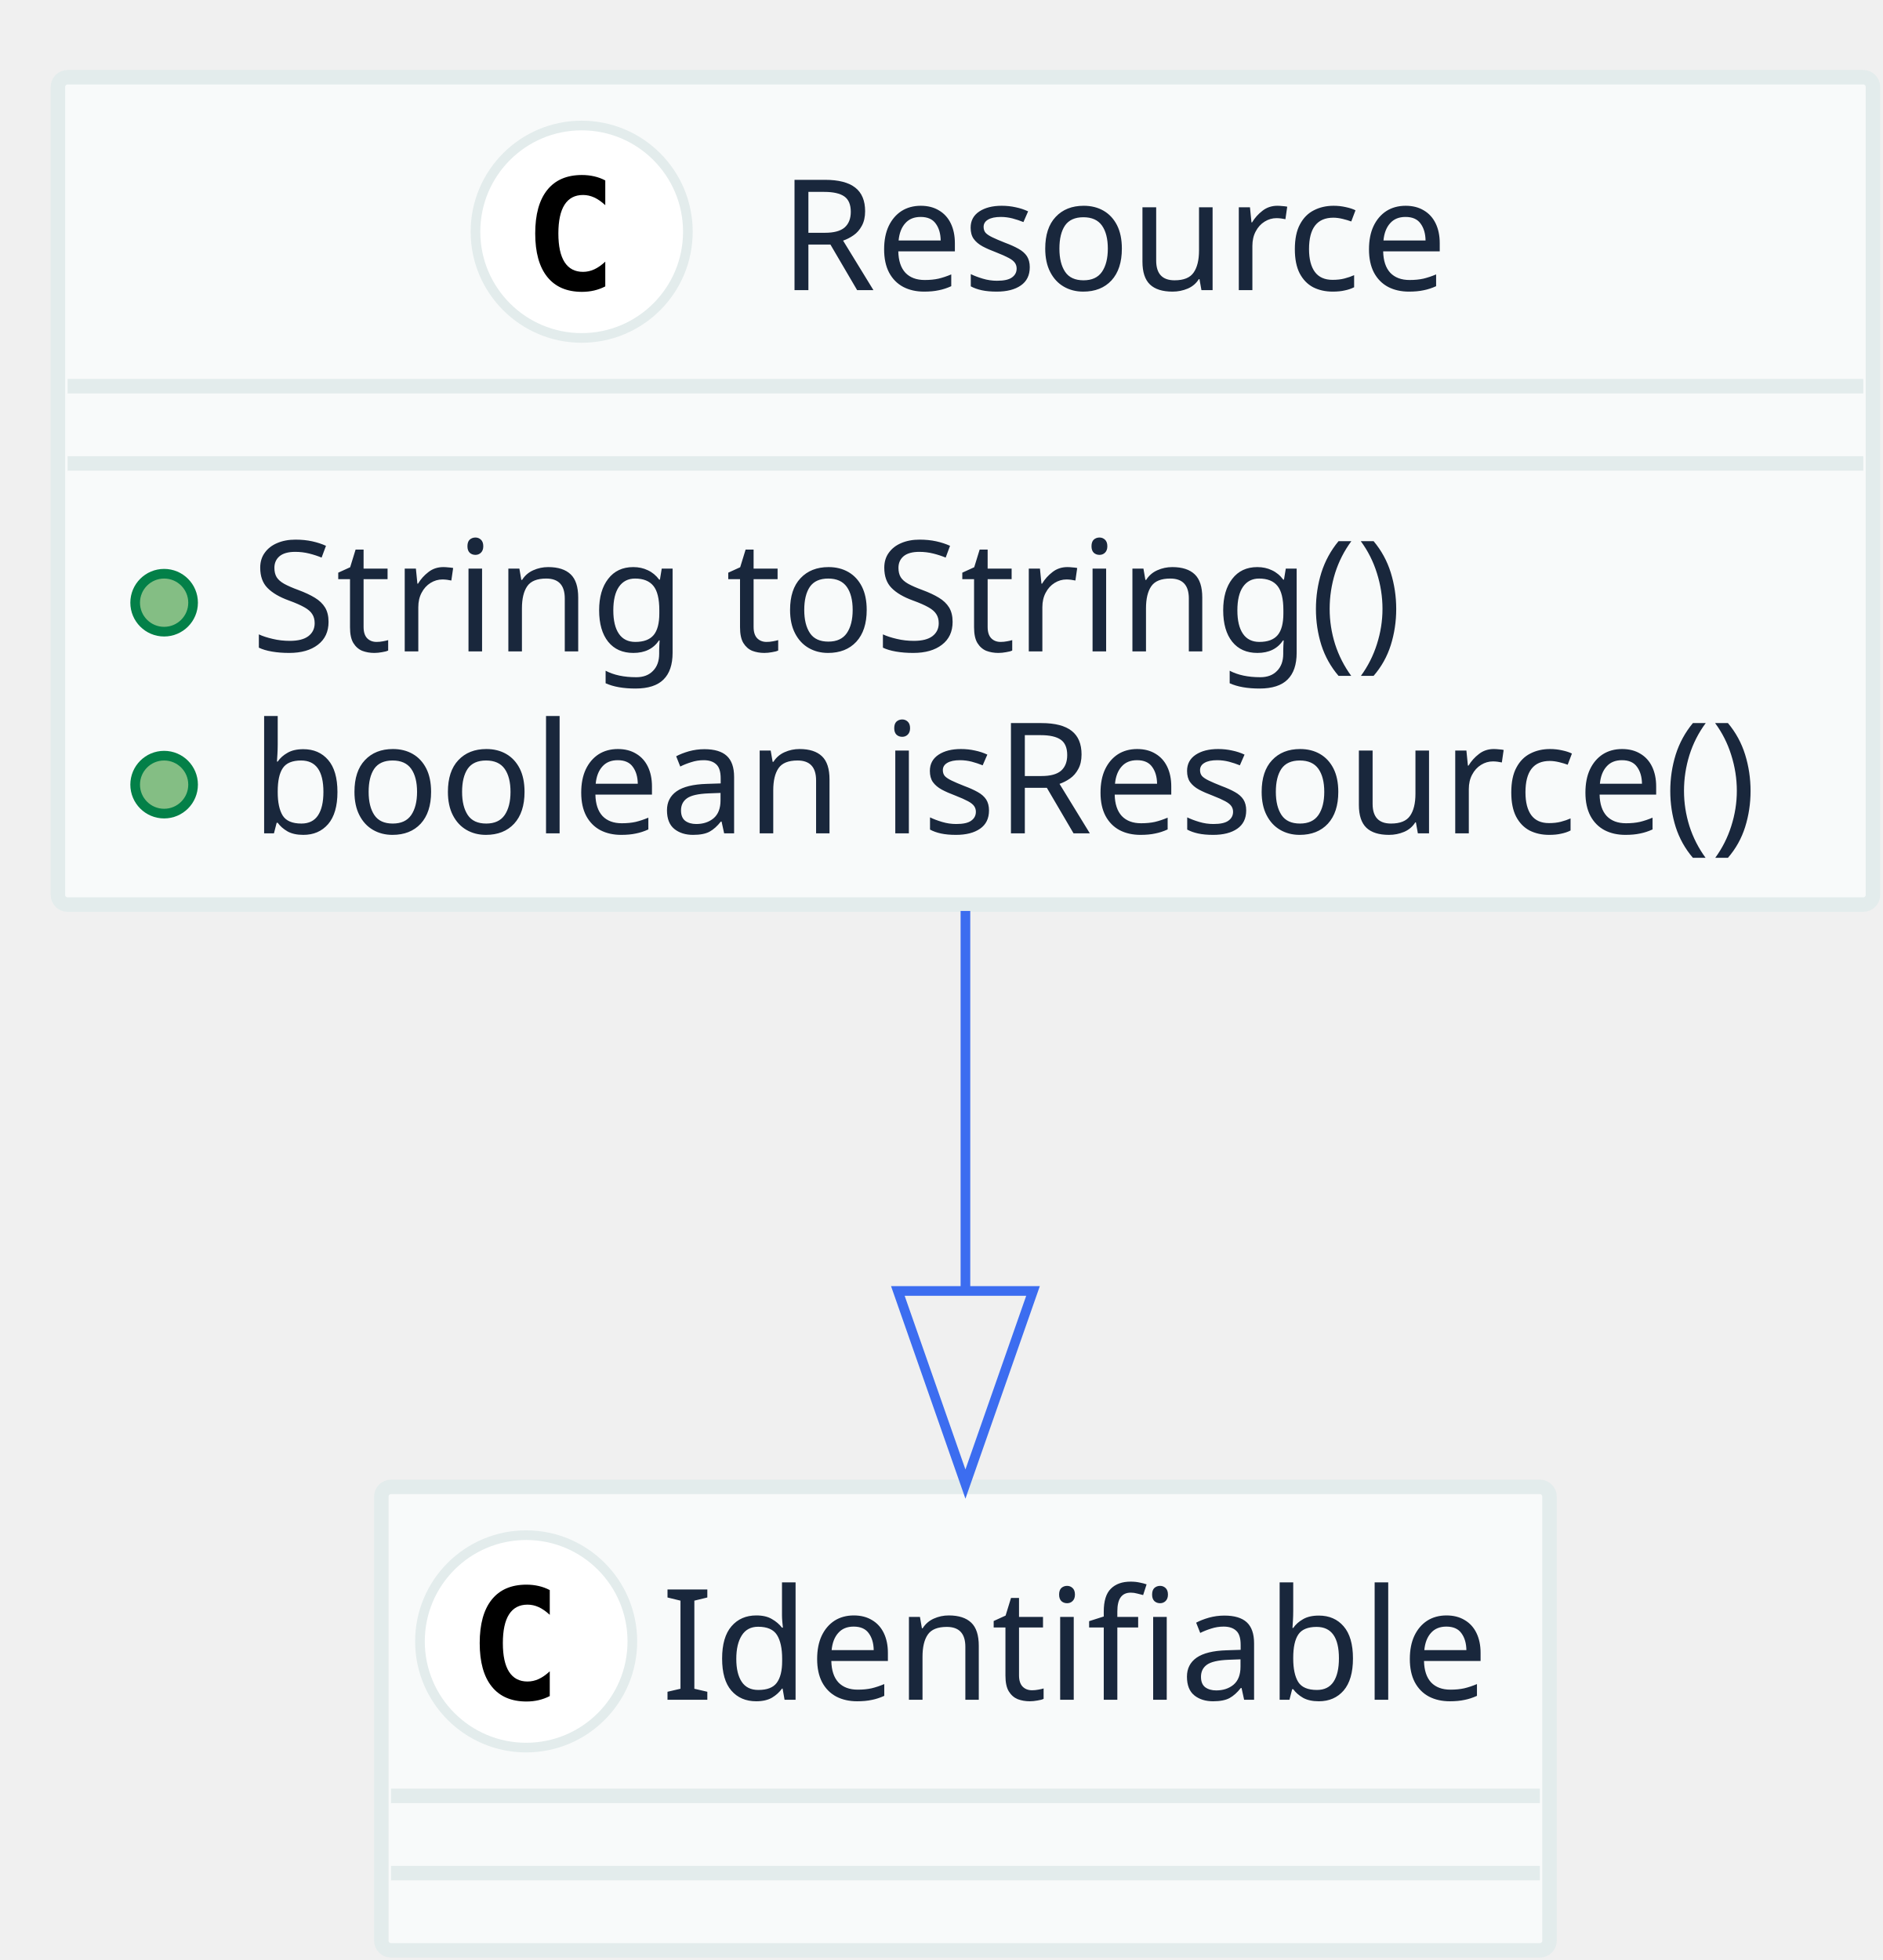
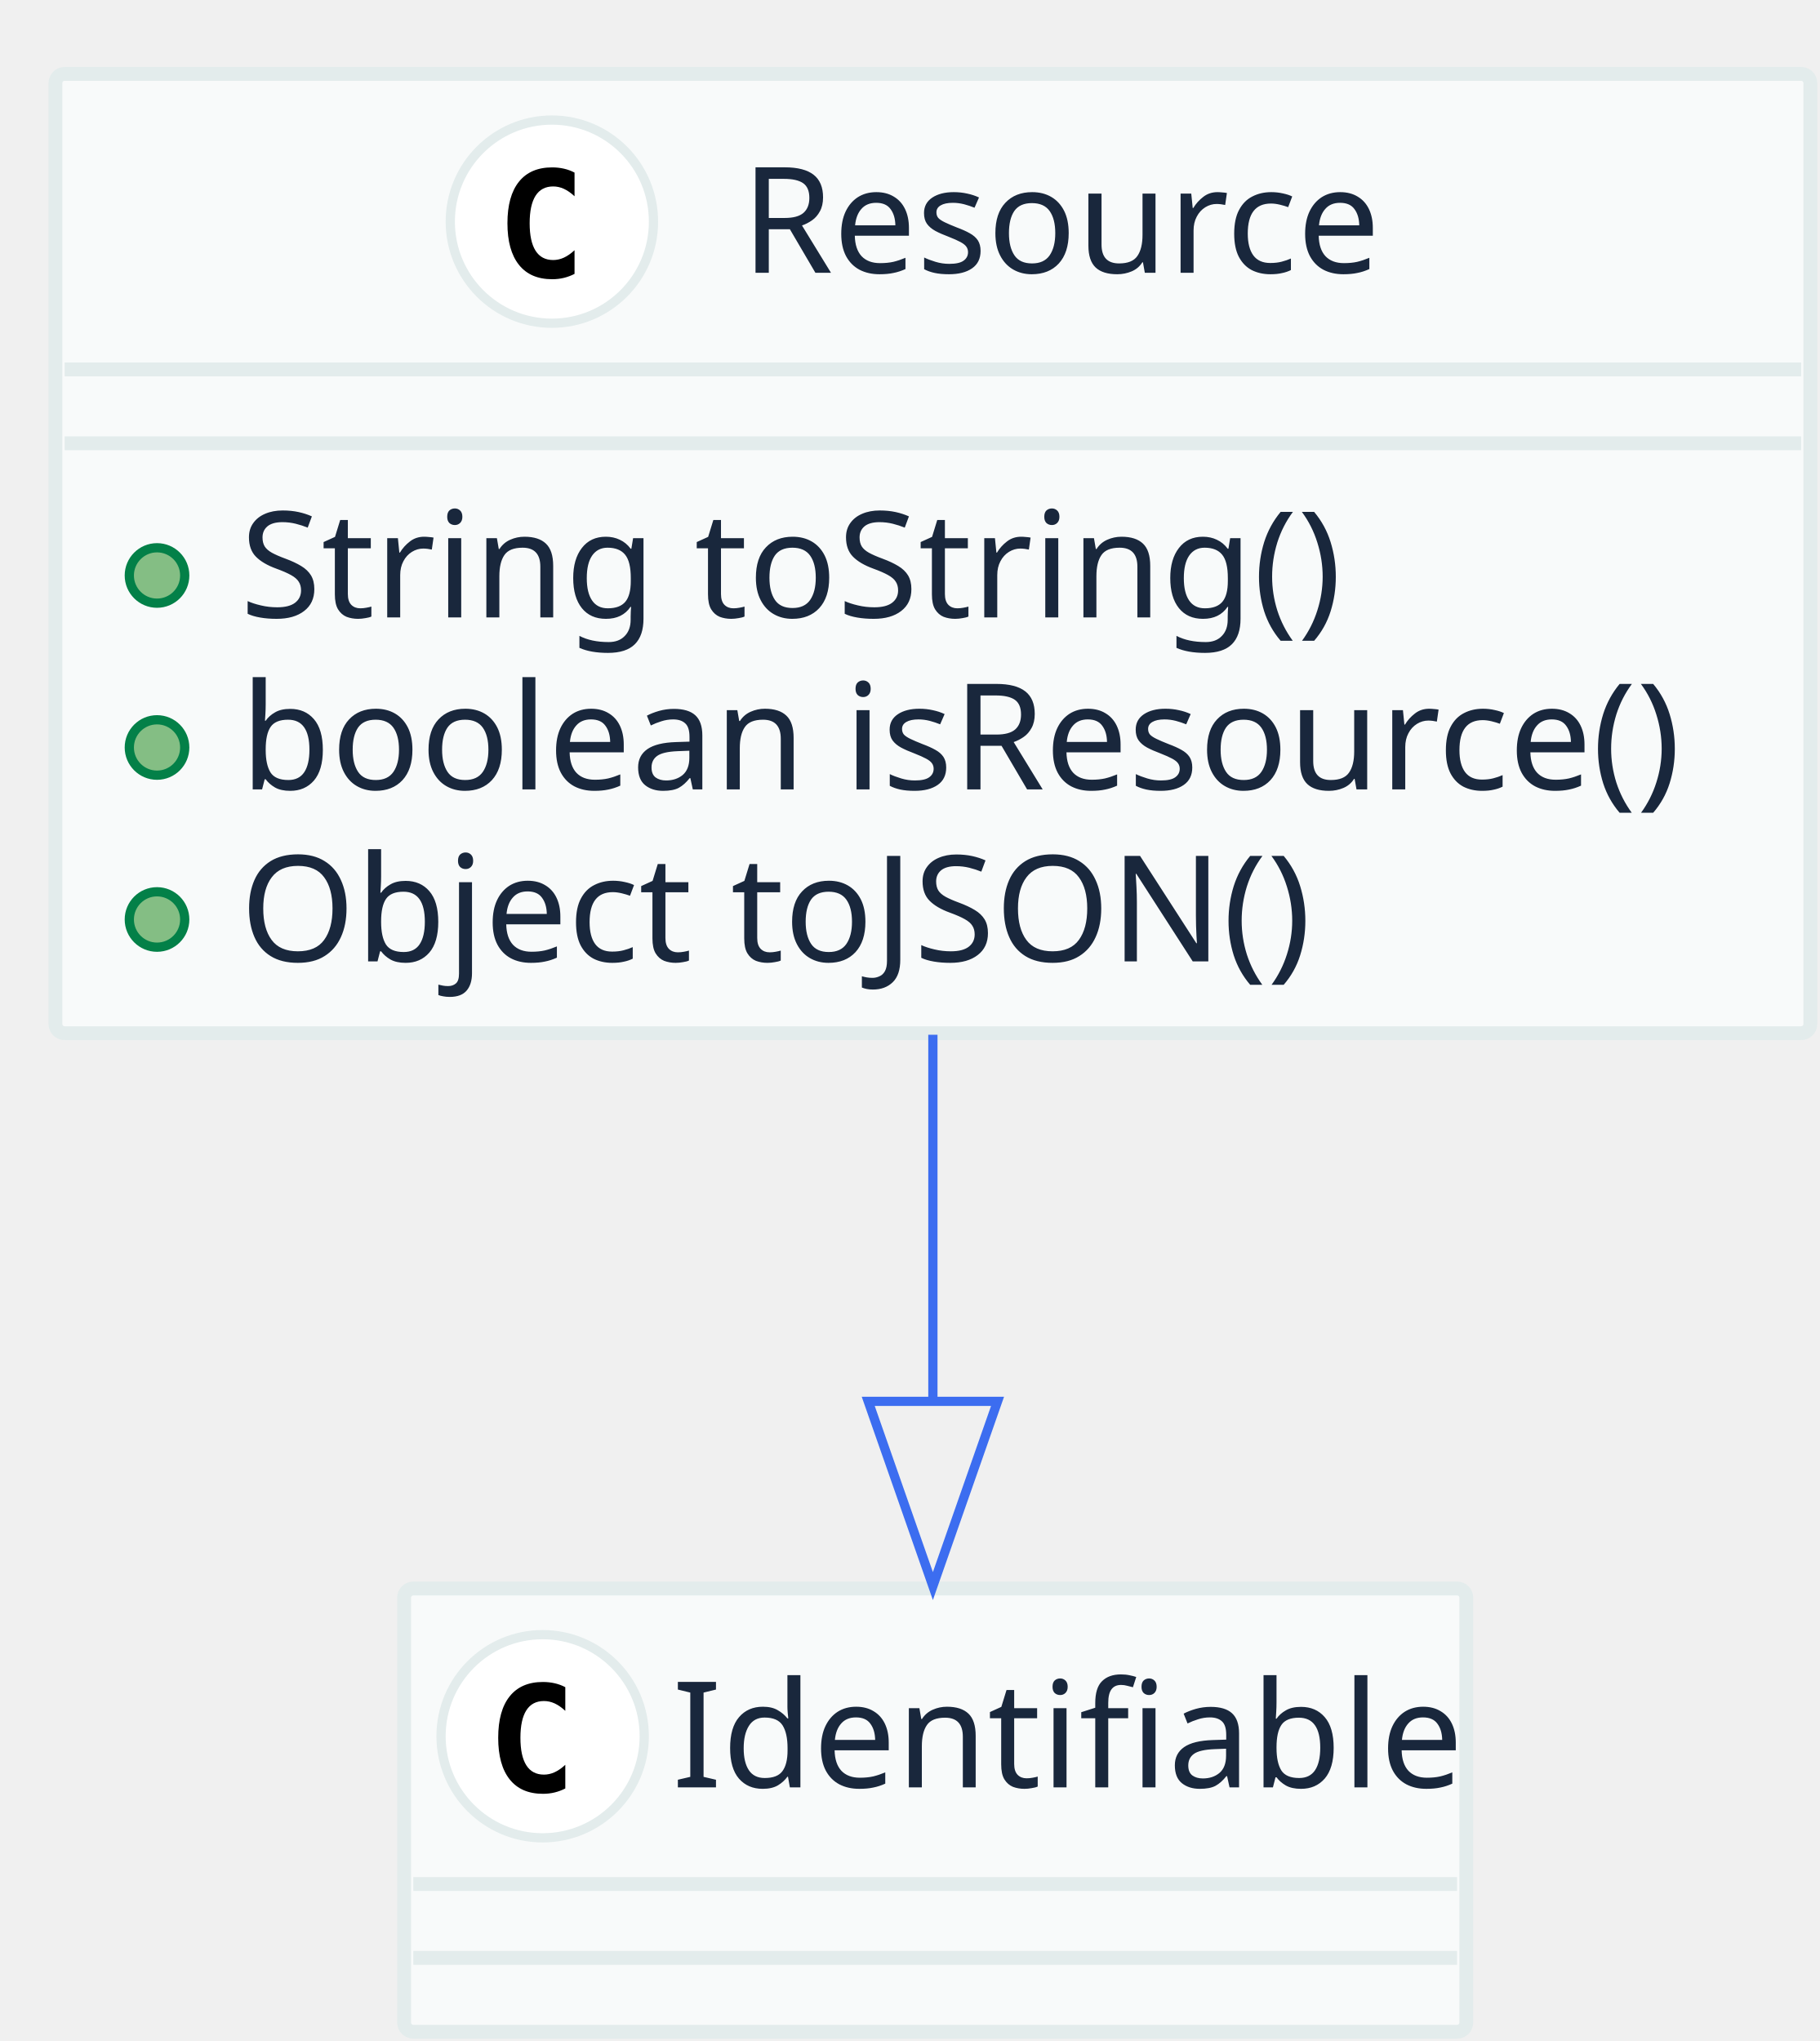
- <svg xmlns="http://www.w3.org/2000/svg" contentScriptType="application/ecmascript" contentStyleType="text/css" height="203px" preserveAspectRatio="none" style="width:195px;height:203px;" version="1.1" viewBox="0 0 195 203" width="195px" zoomAndPan="magnify">
+ <svg xmlns="http://www.w3.org/2000/svg" contentScriptType="application/ecmascript" contentStyleType="text/css" height="221px" preserveAspectRatio="none" style="width:197px;height:221px;" version="1.1" viewBox="0 0 197 221" width="197px" zoomAndPan="magnify">
  <defs />
  <g>
-     <rect fill="#F8FAFA" height="85.688" rx="1" ry="1" style="stroke: #E3ECEC; stroke-width: 1.5;" width="188" x="6" y="8" />
-     <ellipse cx="60.25" cy="24" fill="#FFFFFF" rx="11" ry="11" style="stroke: #E3ECEC; stroke-width: 1.0;" />
-     <path d="M62.695,29.664 Q62.148,29.945 61.547,30.086 Q60.945,30.227 60.281,30.227 Q57.922,30.227 56.68,28.672 Q55.438,27.117 55.438,24.18 Q55.438,21.234 56.68,19.68 Q57.922,18.125 60.281,18.125 Q60.945,18.125 61.555,18.266 Q62.164,18.406 62.695,18.688 L62.695,21.25 Q62.102,20.703 61.543,20.449 Q60.984,20.195 60.391,20.195 Q59.125,20.195 58.48,21.199 Q57.836,22.203 57.836,24.18 Q57.836,26.148 58.48,27.152 Q59.125,28.156 60.391,28.156 Q60.984,28.156 61.543,27.902 Q62.102,27.648 62.695,27.102 Z " />
-     <text fill="#19273C" font-family="sans-serif" font-size="16" lengthAdjust="spacingAndGlyphs" textLength="71" x="80.75" y="30.047">Resource</text>
-     <line style="stroke: #E3ECEC; stroke-width: 1.5;" x1="7" x2="193" y1="40" y2="40" />
-     <line style="stroke: #E3ECEC; stroke-width: 1.5;" x1="7" x2="193" y1="48" y2="48" />
-     <ellipse cx="17" cy="62.422" fill="#84BE84" rx="3" ry="3" style="stroke: #038048; stroke-width: 1.0;" />
-     <text fill="#19273C" font-family="sans-serif" font-size="16" lengthAdjust="spacingAndGlyphs" textLength="125" x="26" y="67.469">String toString()</text>
-     <ellipse cx="17" cy="81.266" fill="#84BE84" rx="3" ry="3" style="stroke: #038048; stroke-width: 1.0;" />
-     <text fill="#19273C" font-family="sans-serif" font-size="16" lengthAdjust="spacingAndGlyphs" textLength="162" x="26" y="86.312">boolean isResource()</text>
-     <rect fill="#F8FAFA" height="48" rx="1" ry="1" style="stroke: #E3ECEC; stroke-width: 1.5;" width="121" x="39.5" y="154" />
-     <ellipse cx="54.5" cy="170" fill="#FFFFFF" rx="11" ry="11" style="stroke: #E3ECEC; stroke-width: 1.0;" />
-     <path d="M56.945,175.664 Q56.398,175.945 55.797,176.086 Q55.195,176.227 54.531,176.227 Q52.172,176.227 50.93,174.672 Q49.688,173.117 49.688,170.18 Q49.688,167.234 50.93,165.68 Q52.172,164.125 54.531,164.125 Q55.195,164.125 55.805,164.266 Q56.414,164.406 56.945,164.688 L56.945,167.25 Q56.352,166.703 55.793,166.449 Q55.234,166.195 54.641,166.195 Q53.375,166.195 52.73,167.199 Q52.086,168.203 52.086,170.18 Q52.086,172.148 52.73,173.152 Q53.375,174.156 54.641,174.156 Q55.234,174.156 55.793,173.902 Q56.352,173.648 56.945,173.102 Z " />
-     <text fill="#19273C" font-family="sans-serif" font-size="16" lengthAdjust="spacingAndGlyphs" textLength="89" x="68.5" y="176.047">Identifiable</text>
-     <line style="stroke: #E3ECEC; stroke-width: 1.5;" x1="40.5" x2="159.5" y1="186" y2="186" />
-     <line style="stroke: #E3ECEC; stroke-width: 1.5;" x1="40.5" x2="159.5" y1="194" y2="194" />
-     <path d="M100,94.351 C100,106.901 100,120.623 100,133.257 " fill="none" style="stroke: #3C6DF0; stroke-width: 1.0;" />
-     <polygon fill="none" points="107,133.708,100,153.708,93,133.708,107,133.708" style="stroke: #3C6DF0; stroke-width: 1.0;" />
+     <rect fill="#F8FAFA" height="103.875" rx="1" ry="1" style="stroke: #E3ECEC; stroke-width: 1.5;" width="190" x="6" y="8" />
+     <ellipse cx="59.75" cy="24" fill="#FFFFFF" rx="11" ry="11" style="stroke: #E3ECEC; stroke-width: 1.0;" />
+     <path d="M62.203,29.656 Q61.656,29.938 61.055,30.086 Q60.453,30.234 59.781,30.234 Q57.422,30.234 56.18,28.672 Q54.938,27.109 54.938,24.172 Q54.938,21.234 56.18,19.68 Q57.422,18.125 59.781,18.125 Q60.453,18.125 61.062,18.266 Q61.672,18.406 62.203,18.688 L62.203,21.25 Q61.609,20.703 61.047,20.445 Q60.484,20.188 59.891,20.188 Q58.625,20.188 57.984,21.195 Q57.344,22.203 57.344,24.172 Q57.344,26.141 57.984,27.148 Q58.625,28.156 59.891,28.156 Q60.484,28.156 61.047,27.898 Q61.609,27.641 62.203,27.094 L62.203,29.656 Z " />
+     <text fill="#19273C" font-family="sans-serif" font-size="16" lengthAdjust="spacingAndGlyphs" textLength="74" x="80.25" y="29.539">Resource</text>
+     <line style="stroke: #E3ECEC; stroke-width: 1.5;" x1="7" x2="195" y1="40" y2="40" />
+     <line style="stroke: #E3ECEC; stroke-width: 1.5;" x1="7" x2="195" y1="48" y2="48" />
+     <ellipse cx="17" cy="62.312" fill="#84BE84" rx="3" ry="3" style="stroke: #038048; stroke-width: 1.0;" />
+     <text fill="#19273C" font-family="sans-serif" font-size="16" lengthAdjust="spacingAndGlyphs" textLength="125" x="26" y="66.852">String toString()</text>
+     <ellipse cx="17" cy="80.938" fill="#84BE84" rx="3" ry="3" style="stroke: #038048; stroke-width: 1.0;" />
+     <text fill="#19273C" font-family="sans-serif" font-size="16" lengthAdjust="spacingAndGlyphs" textLength="164" x="26" y="85.477">boolean isResource()</text>
+     <ellipse cx="17" cy="99.562" fill="#84BE84" rx="3" ry="3" style="stroke: #038048; stroke-width: 1.0;" />
+     <text fill="#19273C" font-family="sans-serif" font-size="16" lengthAdjust="spacingAndGlyphs" textLength="123" x="26" y="104.102">Object toJSON()</text>
+     <rect fill="#F8FAFA" height="48" rx="1" ry="1" style="stroke: #E3ECEC; stroke-width: 1.5;" width="115" x="43.75" y="172" />
+     <ellipse cx="58.75" cy="188" fill="#FFFFFF" rx="11" ry="11" style="stroke: #E3ECEC; stroke-width: 1.0;" />
+     <path d="M61.203,193.656 Q60.656,193.938 60.055,194.086 Q59.453,194.234 58.781,194.234 Q56.422,194.234 55.18,192.672 Q53.938,191.109 53.938,188.172 Q53.938,185.234 55.18,183.68 Q56.422,182.125 58.781,182.125 Q59.453,182.125 60.062,182.266 Q60.672,182.406 61.203,182.688 L61.203,185.25 Q60.609,184.703 60.047,184.445 Q59.484,184.188 58.891,184.188 Q57.625,184.188 56.984,185.195 Q56.344,186.203 56.344,188.172 Q56.344,190.141 56.984,191.148 Q57.625,192.156 58.891,192.156 Q59.484,192.156 60.047,191.898 Q60.609,191.641 61.203,191.094 L61.203,193.656 Z " />
+     <text fill="#19273C" font-family="sans-serif" font-size="16" lengthAdjust="spacingAndGlyphs" textLength="83" x="72.75" y="193.539">Identifiable</text>
+     <line style="stroke: #E3ECEC; stroke-width: 1.5;" x1="44.75" x2="157.75" y1="204" y2="204" />
+     <line style="stroke: #E3ECEC; stroke-width: 1.5;" x1="44.75" x2="157.75" y1="212" y2="212" />
+     <path d="M101,112.042 C101,125.053 101,138.917 101,151.512 " fill="none" style="stroke: #3C6DF0; stroke-width: 1.0;" />
+     <polygon fill="none" points="108,151.739,101,171.739,94,151.739,108,151.739" style="stroke: #3C6DF0; stroke-width: 1.0;" />
  </g>
</svg>
